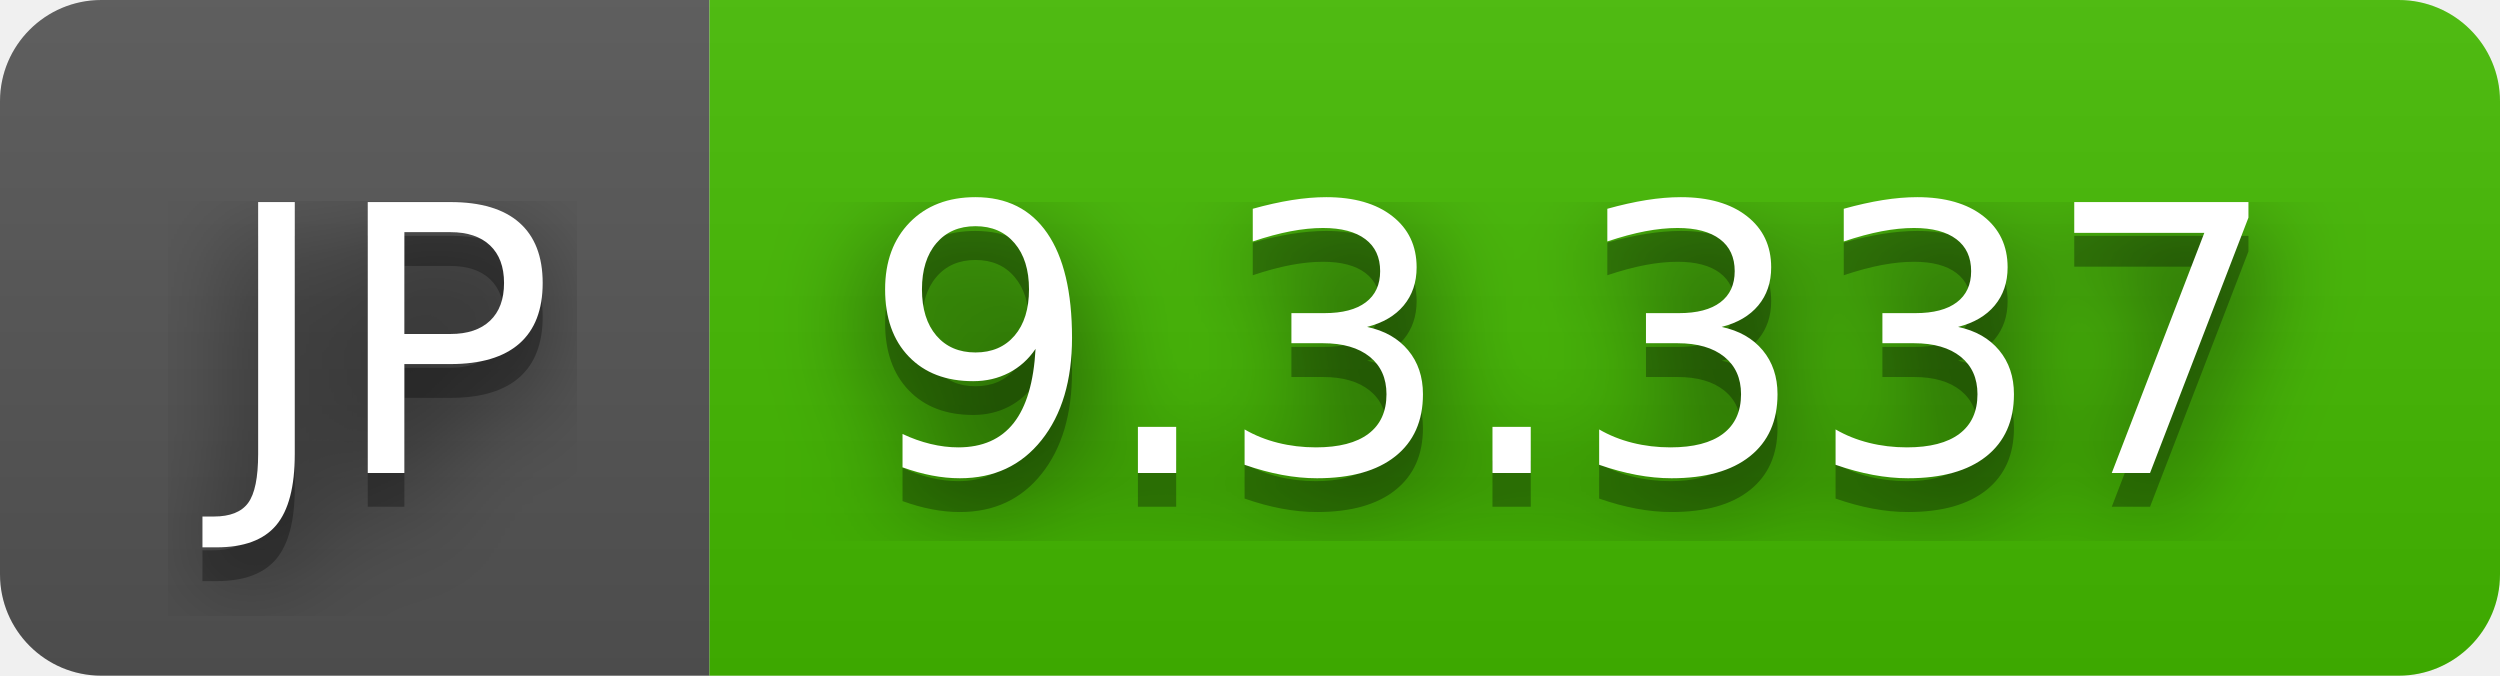
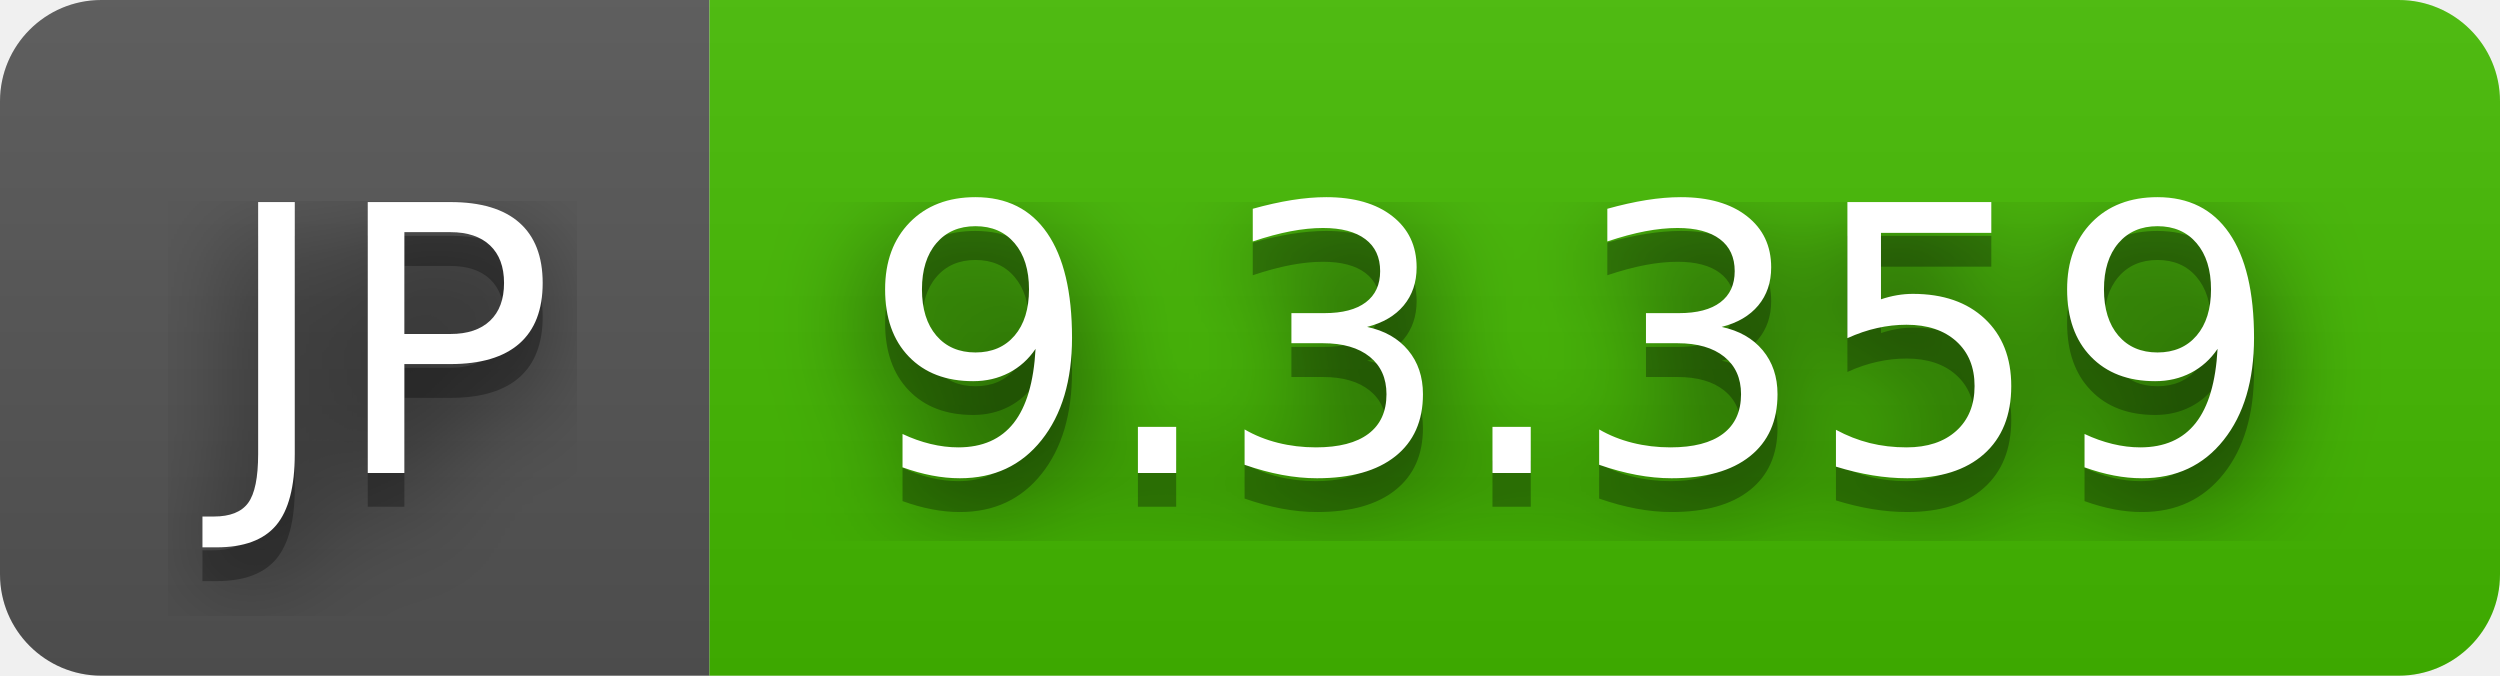
- <svg xmlns="http://www.w3.org/2000/svg" width="74" height="20" role="img" aria-label="JP: 9.3.337">
+ <svg xmlns="http://www.w3.org/2000/svg" width="74" height="20" role="img" aria-label="JP: 9.3.359">
  <filter id="blur">
    <feGaussianBlur stdDeviation="16" />
  </filter>
  <linearGradient id="s" x2="0" y2="100%">
    <stop offset="0" stop-color="#bbb" stop-opacity=".1" />
    <stop offset="1" stop-opacity=".1" />
  </linearGradient>
  <clipPath id="r">
    <rect width="74" height="20" rx="3" />
  </clipPath>
  <g clip-path="url(#r)">
    <rect width="21" height="20" fill="#555" />
    <rect x="21" width="53" height="20" fill="#4b0" />
    <rect width="74" height="20" fill="url(#s)" />
  </g>
  <g fill="#fff" text-anchor="middle" font-family="Verdana,Geneva,DejaVu Sans,sans-serif" text-rendering="geometricPrecision" font-size="110">
    <g transform="scale(.1)">
      <g aria-hidden="true" fill="#010101">
        <text x="115" y="150" fill-opacity=".8" filter="url(#blur)" textLength="110">JP</text>
        <text x="115" y="150" fill-opacity=".3" textLength="110">JP</text>
      </g>
      <text x="115" y="140" textLength="110">JP</text>
    </g>
    <g transform="scale(.1)">
      <g aria-hidden="true" fill="#010101">
-         <text x="465" y="150" fill-opacity=".8" filter="url(#blur)" textLength="430">9.3.337</text>
-         <text x="465" y="150" fill-opacity=".3" textLength="430">9.3.337</text>
+         <text x="465" y="150" fill-opacity=".8" filter="url(#blur)" textLength="430">9.3.359</text>
+         <text x="465" y="150" fill-opacity=".3" textLength="430">9.3.359</text>
      </g>
-       <text x="465" y="140" textLength="430">9.3.337</text>
+       <text x="465" y="140" textLength="430">9.3.359</text>
    </g>
  </g>
</svg>
